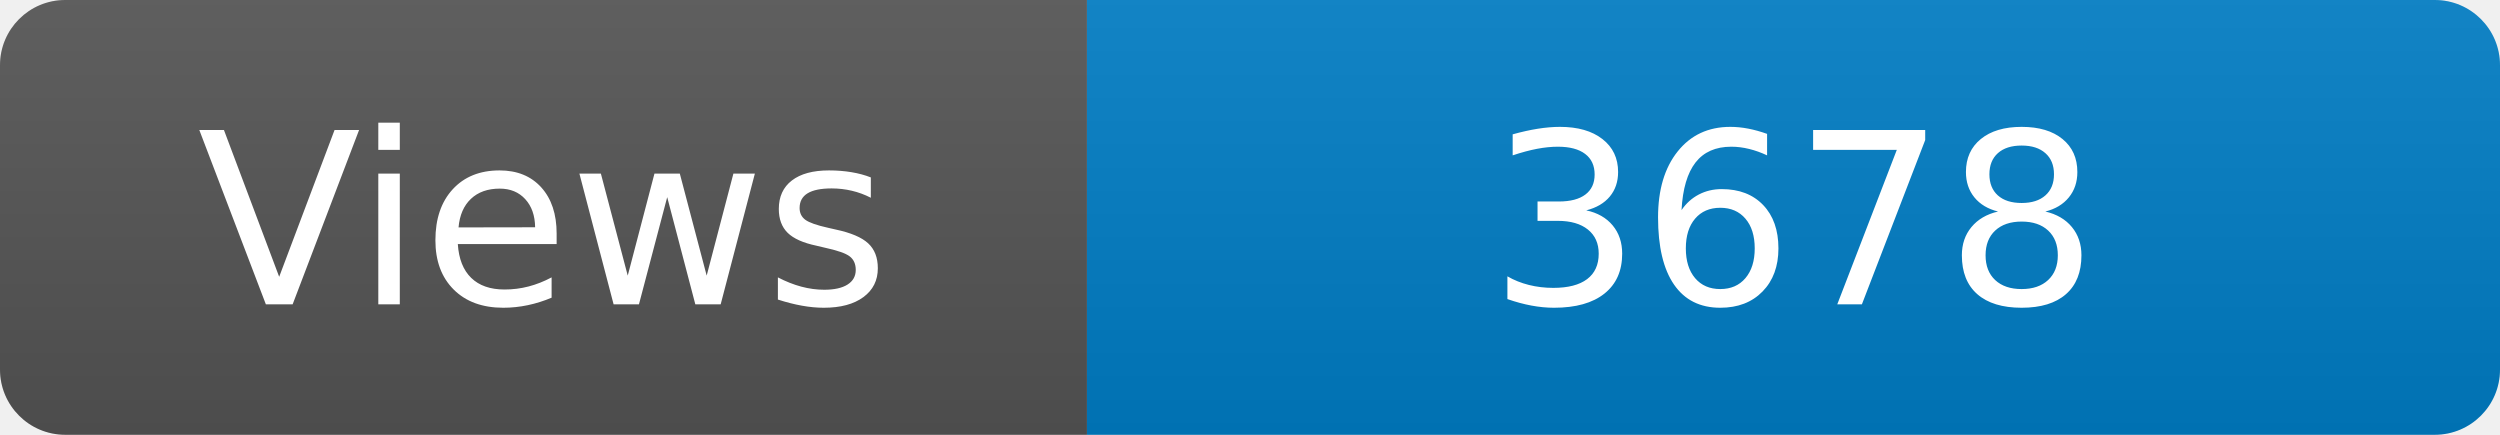
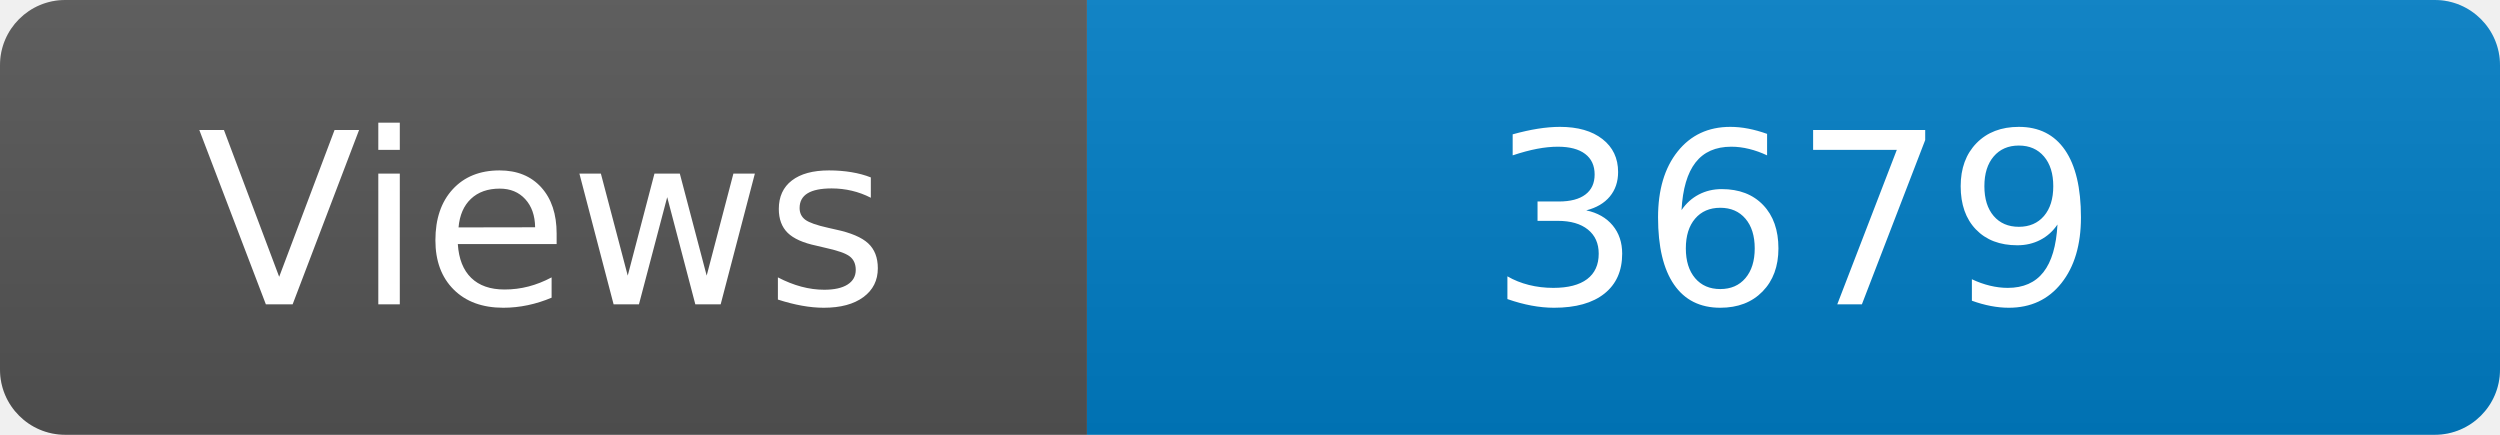
<svg xmlns="http://www.w3.org/2000/svg" width="115" height="20" role="img" aria-label="Maintained?: yes">
  <linearGradient id="s" x2="0" y2="100%">
    <stop offset="0" stop-color="#bbb" stop-opacity=".1" />
    <stop offset="1" stop-opacity=".1" />
  </linearGradient>
  <clipPath id="r">
    <rect width="115" height="20" rx="3" fill="#fff" />
  </clipPath>
  <g clip-path="url(#r)">
    <rect width="50" height="20" fill="#555" />
    <rect x="50" width="160" height="20" fill="#007ec6" />
    <rect width="115" height="20" fill="url(#s)" />
  </g>
  <g fill="#fff" text-anchor="middle" font-family="Verdana,Geneva,DejaVu Sans,sans-serif" font-size="110">
    <text x="250" y="140" transform="scale(.1)" fill="#fff">Views</text>
-     <text x="825" y="140" transform="scale(.1)" fill="#fff">3678</text>
+     <text x="825" y="140" transform="scale(.1)" fill="#fff">3679</text>
  </g>
</svg>
